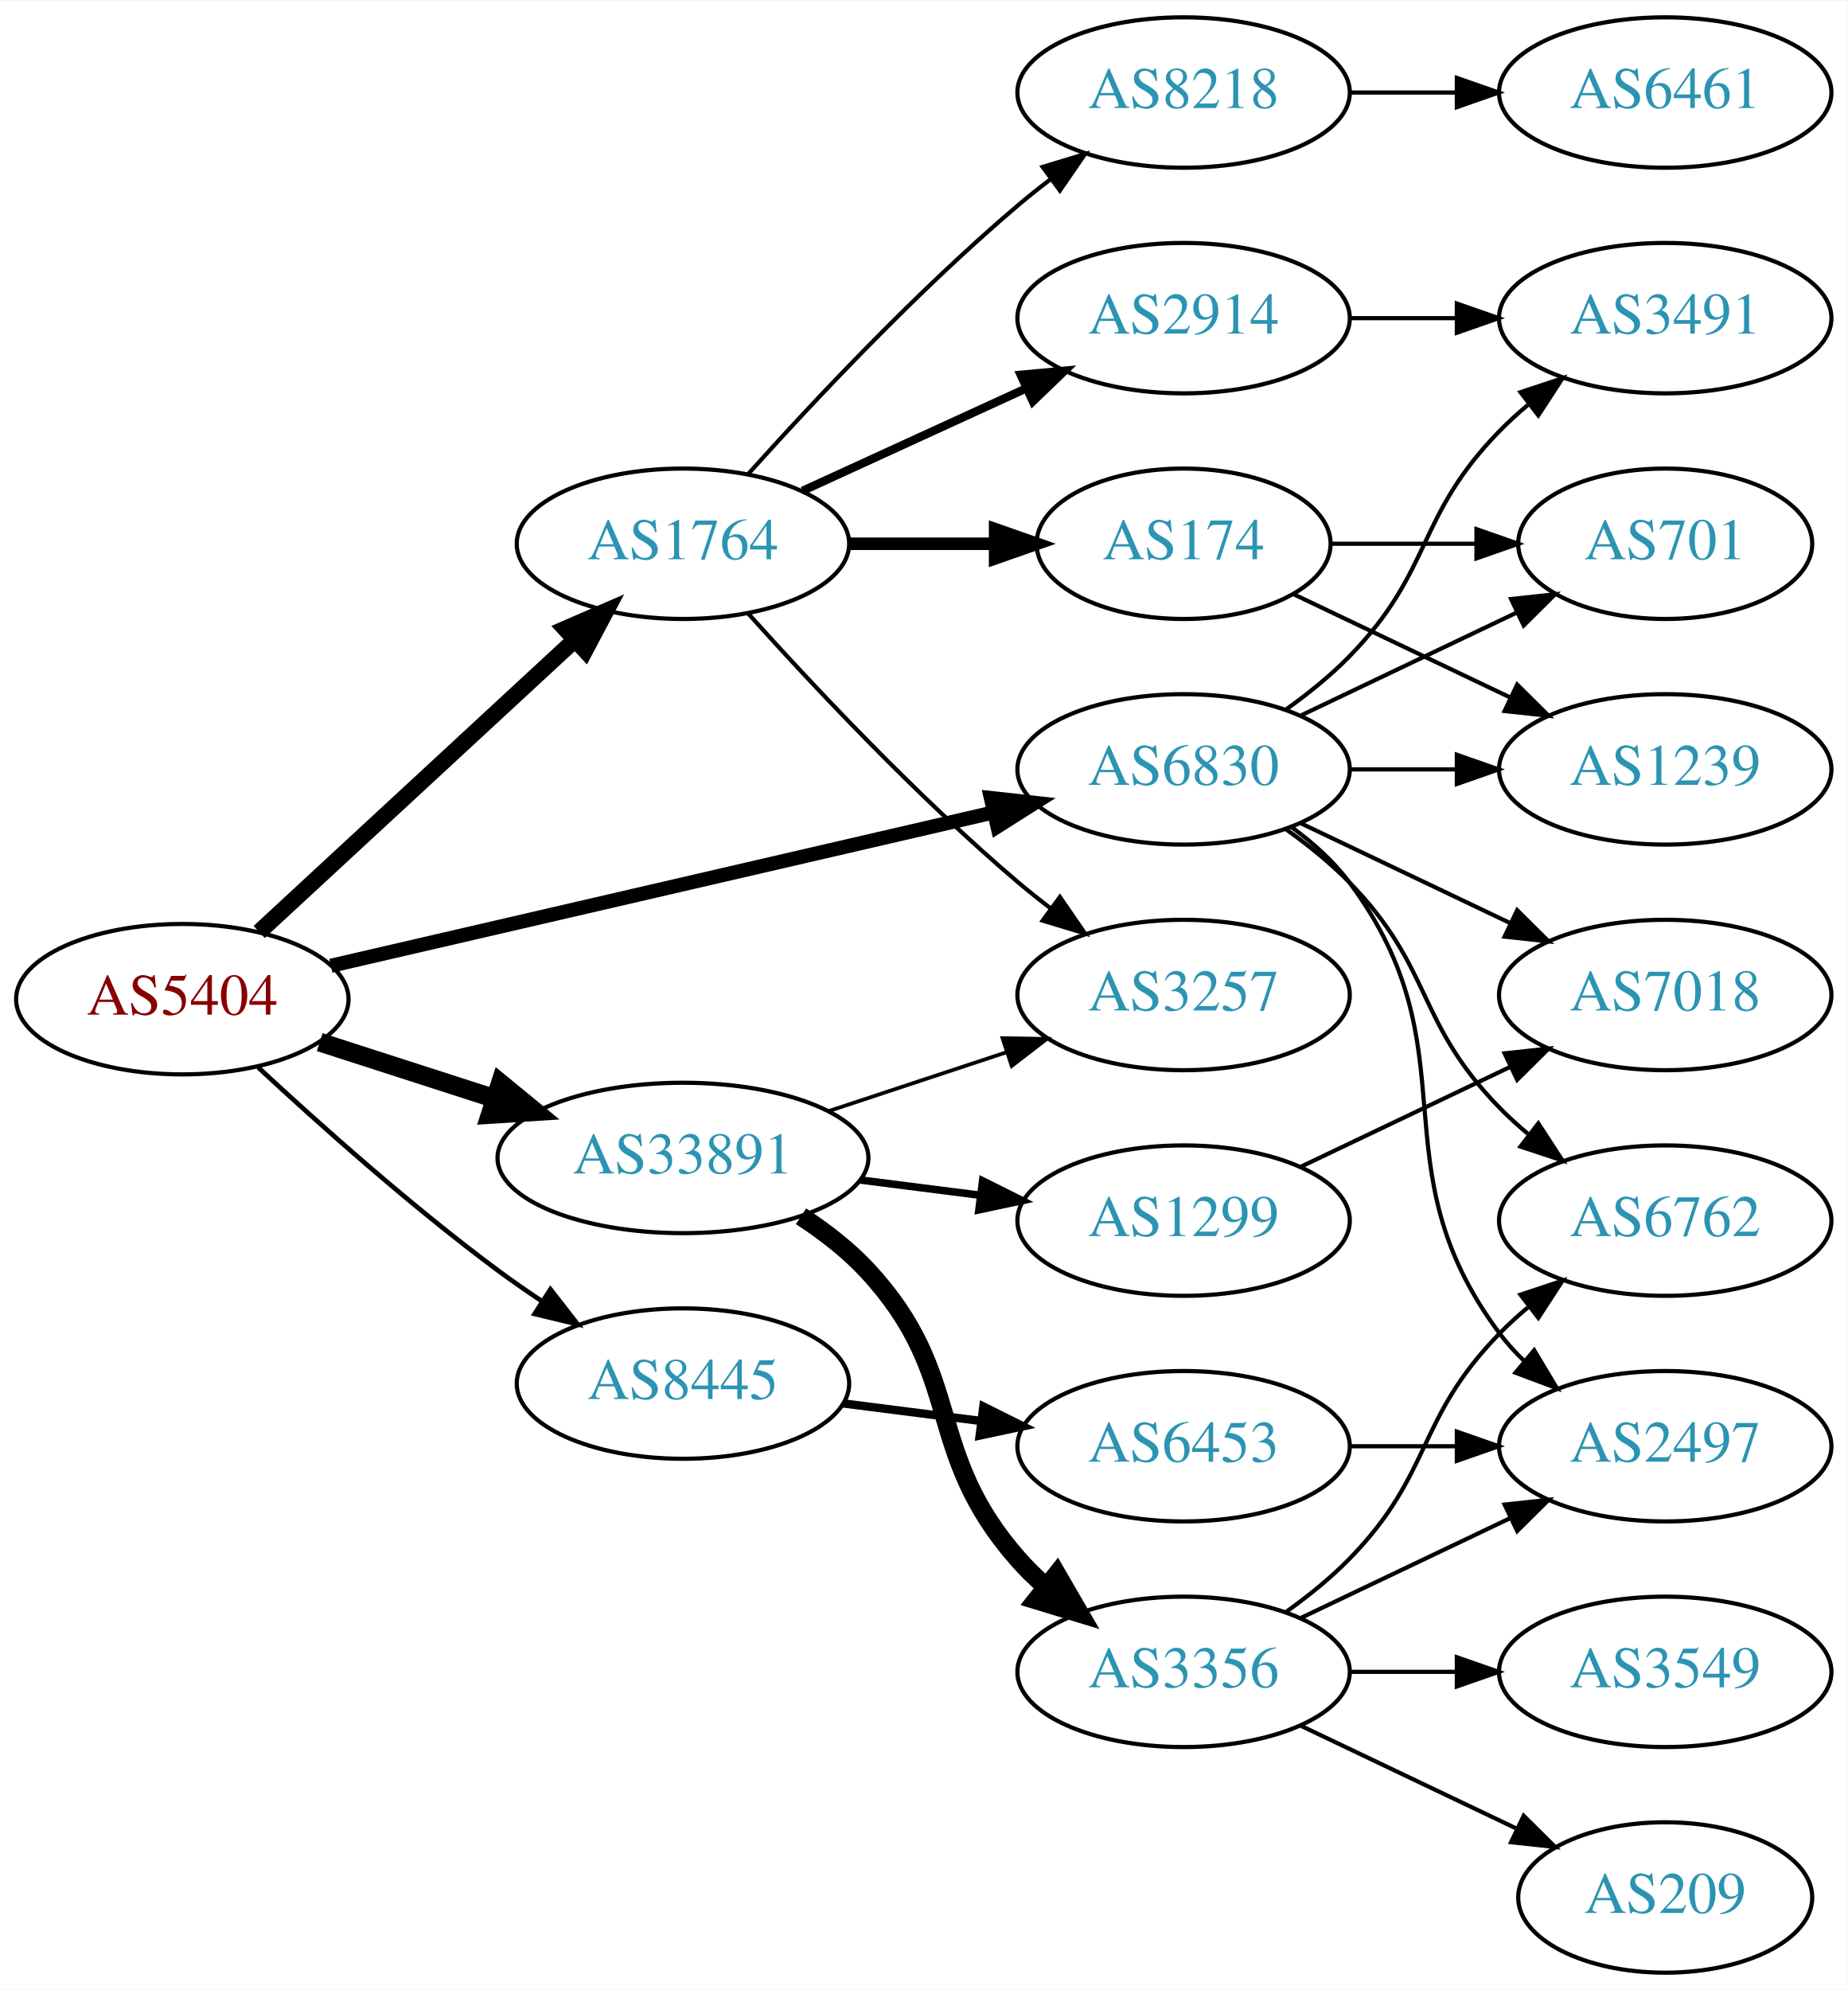
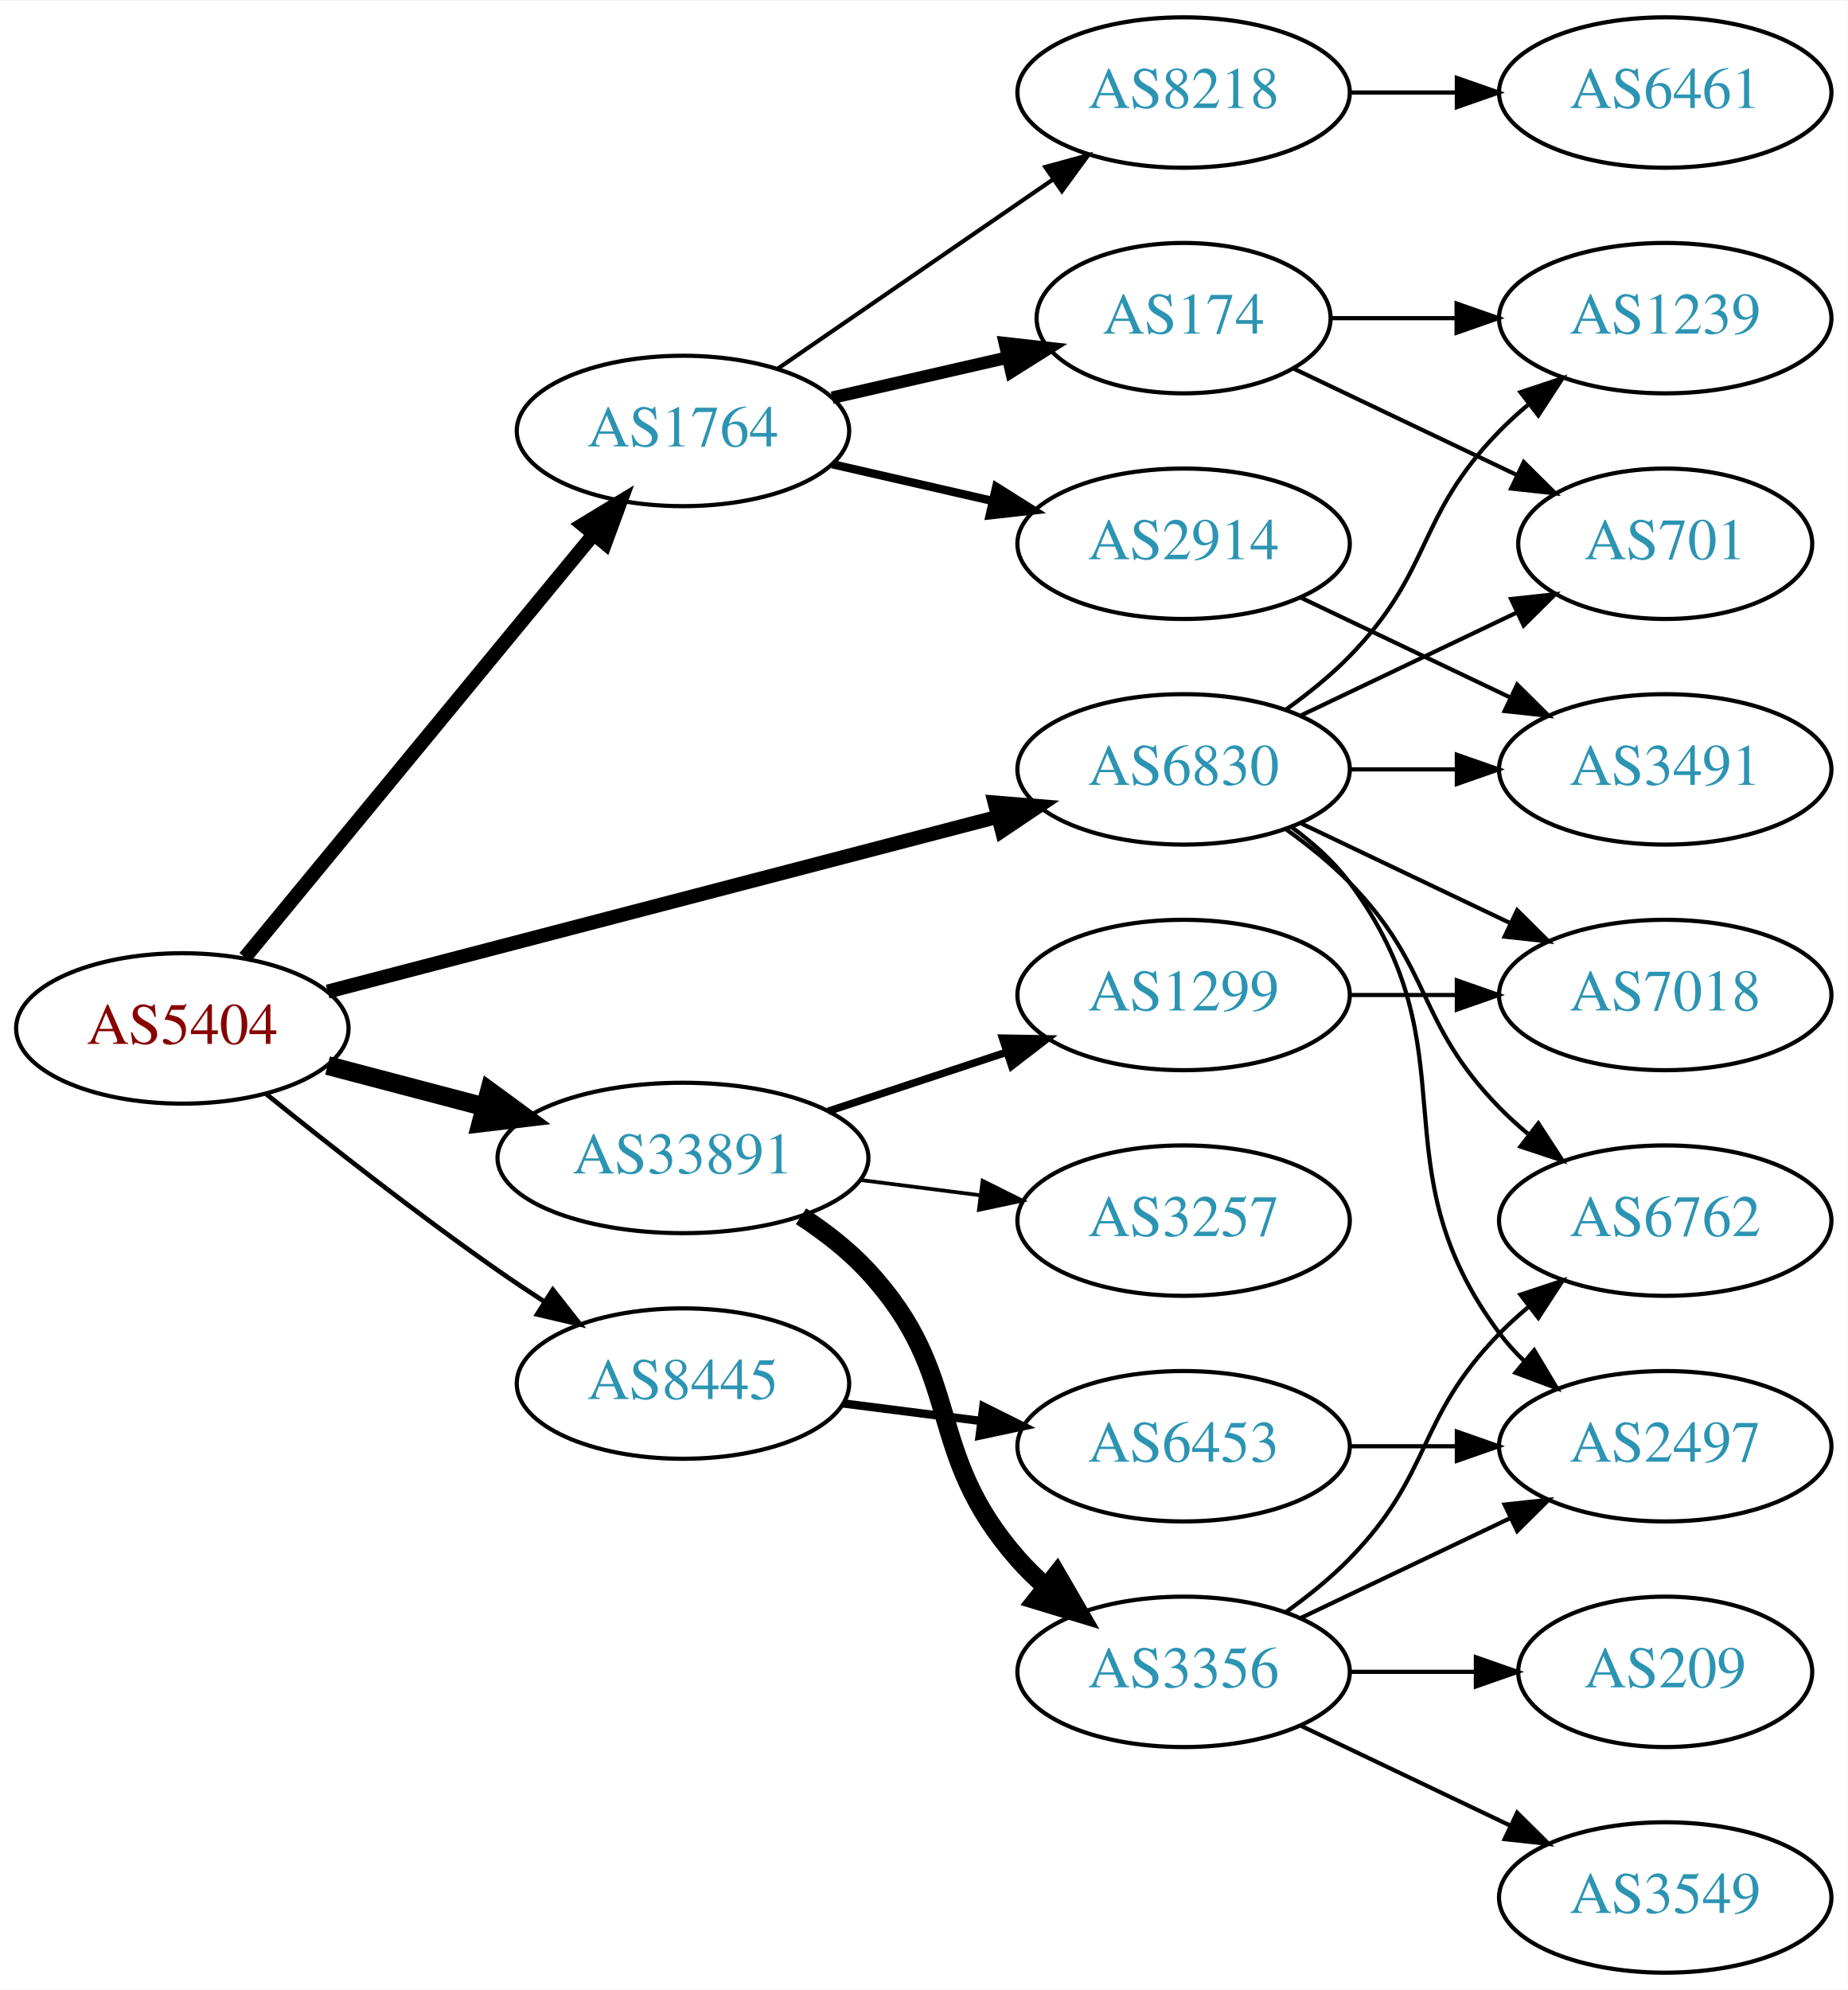
<svg xmlns="http://www.w3.org/2000/svg" xmlns:xlink="http://www.w3.org/1999/xlink" width="442pt" height="476pt" viewBox="0.00 0.00 442.27 476.00">
  <g id="graph0" class="graph" transform="scale(1 1) rotate(0) translate(4 472)">
    <polygon fill="white" stroke="none" points="-4,4 -4,-472 438.271,-472 438.271,4 -4,4" />
    <g id="node1" class="node">
      <g id="a_node1">
        <a xlink:href="/asn/5404" xlink:title="AS5404 ~ ASN conova communications GmbH [AT]">
-           <ellipse fill="#ffffff" stroke="black" cx="39.647" cy="-233" rx="39.794" ry="18" />
-           <text text-anchor="middle" x="39.647" y="-229.3" font-family="Times,serif" font-size="14.00" fill="#880000">AS5404</text>
+           <ellipse fill="#ffffff" stroke="black" cx="39.647" cy="-226" rx="39.794" ry="18" />
+           <text text-anchor="middle" x="39.647" y="-222.3" font-family="Times,serif" font-size="14.00" fill="#880000">AS5404</text>
        </a>
      </g>
    </g>
    <g id="node2" class="node">
      <g id="a_node2">
        <a xlink:href="/asn/1764" xlink:title="AS1764 ~ NEXTLAYER-AS [AT]">
-           <ellipse fill="#ffffff" stroke="black" cx="159.489" cy="-342" rx="39.794" ry="18" />
-           <text text-anchor="middle" x="159.489" y="-338.3" font-family="Times,serif" font-size="14.00" fill="#2c94b3">AS1764</text>
+           <ellipse fill="#ffffff" stroke="black" cx="159.489" cy="-369" rx="39.794" ry="18" />
+           <text text-anchor="middle" x="159.489" y="-365.3" font-family="Times,serif" font-size="14.00" fill="#2c94b3">AS1764</text>
        </a>
      </g>
    </g>
    <g id="edge1" class="edge">
-       <path fill="none" stroke="black" stroke-width="3.938" d="M58.035,-249.083C77.965,-267.518 110.794,-297.884 133.47,-318.858" />
-       <polygon fill="black" stroke="black" stroke-width="3.938" points="131.312,-321.63 141.03,-325.851 136.065,-316.491 131.312,-321.63" />
+       <path fill="none" stroke="black" stroke-width="3.375" d="M54.627,-242.966C75.269,-268.014 114.03,-315.049 137.918,-344.038" />
+       <polygon fill="black" stroke="black" stroke-width="3.375" points="135.466,-346.565 144.526,-352.057 140.868,-342.113 135.466,-346.565" />
    </g>
    <g id="node3" class="node">
      <g id="a_node3">
        <a xlink:href="/asn/6830" xlink:title="AS6830 ~ LibertyGlobal [AT]">
          <ellipse fill="#ffffff" stroke="black" cx="279.332" cy="-288" rx="39.794" ry="18" />
          <text text-anchor="middle" x="279.332" y="-284.3" font-family="Times,serif" font-size="14.00" fill="#2c94b3">AS6830</text>
        </a>
      </g>
    </g>
    <g id="edge2" class="edge">
-       <path fill="none" stroke="black" stroke-width="3.375" d="M75.208,-240.997C117.103,-250.692 187.788,-267.048 233.748,-277.683" />
-       <polygon fill="black" stroke="black" stroke-width="3.375" points="233.197,-281.148 243.728,-279.993 234.775,-274.328 233.197,-281.148" />
+       <path fill="none" stroke="black" stroke-width="3.375" d="M74.448,-234.817C116.598,-245.812 188.718,-264.624 234.917,-276.675" />
+       <polygon fill="black" stroke="black" stroke-width="3.375" points="234.086,-280.076 244.646,-279.213 235.853,-273.302 234.086,-280.076" />
    </g>
    <g id="node4" class="node">
      <g id="a_node4">
        <a xlink:href="/asn/8445" xlink:title="AS8445 ~ SALZBURG-AG-AS [AT]">
          <ellipse fill="#ffffff" stroke="black" cx="159.489" cy="-141" rx="39.794" ry="18" />
          <text text-anchor="middle" x="159.489" y="-137.3" font-family="Times,serif" font-size="14.00" fill="#2c94b3">AS8445</text>
        </a>
      </g>
    </g>
    <g id="edge3" class="edge">
-       <path fill="none" stroke="black" stroke-width="1.125" d="M57.789,-216.688C72.512,-203.021 94.58,-183.342 115.293,-168 118.651,-165.513 122.241,-163.024 125.862,-160.619" />
-       <polygon fill="black" stroke="black" stroke-width="1.125" points="127.766,-163.556 134.277,-155.199 123.975,-157.671 127.766,-163.556" />
+       <path fill="none" stroke="black" stroke-width="1.125" d="M59.574,-210.428C74.426,-198.422 95.782,-181.625 115.293,-168 118.801,-165.551 122.525,-163.063 126.259,-160.639" />
+       <polygon fill="black" stroke="black" stroke-width="1.125" points="128.334,-163.467 134.892,-155.145 124.576,-157.561 128.334,-163.467" />
    </g>
    <g id="node5" class="node">
      <g id="a_node5">
        <a xlink:href="/asn/33891" xlink:title="AS33891 ~ CORE-BACKBONE GMBH GLOBAL NETWORK [DE]">
          <ellipse fill="#ffffff" stroke="black" cx="159.489" cy="-195" rx="44.393" ry="18" />
          <text text-anchor="middle" x="159.489" y="-191.3" font-family="Times,serif" font-size="14.00" fill="#2c94b3">AS33891</text>
        </a>
      </g>
    </g>
    <g id="edge4" class="edge">
-       <path fill="none" stroke="black" stroke-width="4.5" d="M72.536,-222.717C85.371,-218.578 100.391,-213.735 114.253,-209.265" />
-       <polygon fill="black" stroke="black" stroke-width="4.5" points="115.785,-212.908 124.094,-206.091 113.368,-205.413 115.785,-212.908" />
+       <path fill="none" stroke="black" stroke-width="4.5" d="M74.415,-217.117C86.115,-214.039 99.442,-210.533 111.984,-207.234" />
+       <polygon fill="black" stroke="black" stroke-width="4.5" points="113.158,-210.996 121.827,-204.644 111.155,-203.38 113.158,-210.996" />
    </g>
    <g id="node6" class="node">
      <g id="a_node6">
+         <a xlink:href="/asn/2914" xlink:title="AS2914 ~ NTT America, Inc. [US]">
+           <ellipse fill="#ffffff" stroke="black" cx="279.332" cy="-342" rx="39.794" ry="18" />
+           <text text-anchor="middle" x="279.332" y="-338.3" font-family="Times,serif" font-size="14.00" fill="#2c94b3">AS2914</text>
+         </a>
+       </g>
+     </g>
+     <g id="edge5" class="edge">
+       <path fill="none" stroke="black" stroke-width="2" d="M195.208,-361.045C207.208,-358.296 220.829,-355.175 233.522,-352.267" />
+       <polygon fill="black" stroke="black" stroke-width="2" points="234.488,-355.636 243.453,-349.991 232.924,-348.813 234.488,-355.636" />
+     </g>
+     <g id="node7" class="node">
+       <g id="a_node7">
        <a xlink:href="/asn/8218" xlink:title="AS8218 ~ legacy Neotelecoms [FR]">
          <ellipse fill="#ffffff" stroke="black" cx="279.332" cy="-450" rx="39.794" ry="18" />
          <text text-anchor="middle" x="279.332" y="-446.3" font-family="Times,serif" font-size="14.00" fill="#2c94b3">AS8218</text>
        </a>
      </g>
    </g>
-     <g id="edge5" class="edge">
-       <path fill="none" stroke="black" d="M175.135,-358.725C190.436,-375.765 215.533,-402.523 239.685,-423 242.182,-425.117 244.843,-427.232 247.554,-429.293" />
-       <polygon fill="black" stroke="black" points="245.591,-432.194 255.73,-435.266 249.72,-426.541 245.591,-432.194" />
-     </g>
-     <g id="node7" class="node">
-       <g id="a_node7">
-         <a xlink:href="/asn/2914" xlink:title="AS2914 ~ NTT America, Inc. [US]">
-           <ellipse fill="#ffffff" stroke="black" cx="279.332" cy="-396" rx="39.794" ry="18" />
-           <text text-anchor="middle" x="279.332" y="-392.3" font-family="Times,serif" font-size="14.00" fill="#2c94b3">AS2914</text>
-         </a>
-       </g>
-     </g>
    <g id="edge6" class="edge">
-       <path fill="none" stroke="black" stroke-width="2" d="M188.118,-354.661C204.075,-361.973 224.345,-371.261 241.628,-379.181" />
-       <polygon fill="black" stroke="black" stroke-width="2" points="240.327,-382.435 250.876,-383.419 243.243,-376.071 240.327,-382.435" />
+       <path fill="none" stroke="black" d="M182.103,-383.857C200.592,-396.565 227.405,-414.995 248.035,-429.175" />
+       <polygon fill="black" stroke="black" points="246.232,-432.183 256.455,-434.963 250.197,-426.414 246.232,-432.183" />
    </g>
    <g id="node8" class="node">
      <g id="a_node8">
        <a xlink:href="/asn/174" xlink:title="AS174 ~ Cogent Communications [US]">
-           <ellipse fill="#ffffff" stroke="black" cx="279.332" cy="-342" rx="35.194" ry="18" />
-           <text text-anchor="middle" x="279.332" y="-338.3" font-family="Times,serif" font-size="14.00" fill="#2c94b3">AS174</text>
+           <ellipse fill="#ffffff" stroke="black" cx="279.332" cy="-396" rx="35.194" ry="18" />
+           <text text-anchor="middle" x="279.332" y="-392.3" font-family="Times,serif" font-size="14.00" fill="#2c94b3">AS174</text>
        </a>
      </g>
    </g>
    <g id="edge7" class="edge">
-       <path fill="none" stroke="black" stroke-width="3" d="M199.402,-342C210.489,-342 222.648,-342 234.03,-342" />
-       <polygon fill="black" stroke="black" stroke-width="3" points="234.212,-345.5 244.212,-342 234.212,-338.5 234.212,-345.5" />
-     </g>
-     <g id="node9" class="node">
-       <g id="a_node9">
-         <a xlink:href="/asn/3257" xlink:title="AS3257 ~ GTT [DE]">
-           <ellipse fill="#ffffff" stroke="black" cx="279.332" cy="-234" rx="39.794" ry="18" />
-           <text text-anchor="middle" x="279.332" y="-230.3" font-family="Times,serif" font-size="14.00" fill="#2c94b3">AS3257</text>
-         </a>
-       </g>
-     </g>
-     <g id="edge8" class="edge">
-       <path fill="none" stroke="black" d="M175.135,-325.275C190.436,-308.235 215.533,-281.477 239.685,-261 242.182,-258.883 244.843,-256.768 247.554,-254.707" />
-       <polygon fill="black" stroke="black" points="249.72,-257.459 255.73,-248.734 245.591,-251.806 249.72,-257.459" />
-     </g>
-     <g id="node11" class="node">
-       <g id="a_node11">
-         <a xlink:href="/asn/3491" xlink:title="AS3491 ~ PCCW Global, Inc. [US]">
+       <path fill="none" stroke="black" stroke-width="3" d="M195.208,-376.955C208.301,-379.955 223.323,-383.396 236.964,-386.522" />
+       <polygon fill="black" stroke="black" stroke-width="3" points="236.542,-390.016 247.071,-388.838 238.105,-383.193 236.542,-390.016" />
+     </g>
+     <g id="node10" class="node">
+       <g id="a_node10">
+         <a xlink:href="/asn/1239" xlink:title="AS1239 ~ Sprint [US]">
          <ellipse fill="#ffffff" stroke="black" cx="394.625" cy="-396" rx="39.794" ry="18" />
-           <text text-anchor="middle" x="394.625" y="-392.3" font-family="Times,serif" font-size="14.00" fill="#2c94b3">AS3491</text>
+           <text text-anchor="middle" x="394.625" y="-392.3" font-family="Times,serif" font-size="14.00" fill="#2c94b3">AS1239</text>
        </a>
      </g>
    </g>
    <g id="edge16" class="edge">
      <path fill="none" stroke="black" d="M303.926,-302.389C309.182,-306.148 314.513,-310.437 318.978,-315 339.151,-335.617 334.806,-348.383 354.978,-369 357.071,-371.139 359.354,-373.218 361.731,-375.21" />
      <polygon fill="black" stroke="black" points="359.974,-378.275 370.031,-381.611 364.249,-372.732 359.974,-378.275" />
    </g>
-     <g id="node12" class="node">
-       <g id="a_node12">
+     <g id="node11" class="node">
+       <g id="a_node11">
        <a xlink:href="/asn/701" xlink:title="AS701 ~ UUNET [US]">
          <ellipse fill="#ffffff" stroke="black" cx="394.625" cy="-342" rx="35.194" ry="18" />
          <text text-anchor="middle" x="394.625" y="-338.3" font-family="Times,serif" font-size="14.00" fill="#2c94b3">AS701</text>
        </a>
      </g>
    </g>
    <g id="edge17" class="edge">
      <path fill="none" stroke="black" d="M307.468,-300.934C322.9,-308.29 342.385,-317.577 358.92,-325.459" />
      <polygon fill="black" stroke="black" points="357.729,-328.768 368.262,-329.911 360.741,-322.449 357.729,-328.768" />
    </g>
+     <g id="node12" class="node">
+       <g id="a_node12">
+         <a xlink:href="/asn/3491" xlink:title="AS3491 ~ PCCW Global, Inc. [US]">
+           <ellipse fill="#ffffff" stroke="black" cx="394.625" cy="-288" rx="39.794" ry="18" />
+           <text text-anchor="middle" x="394.625" y="-284.3" font-family="Times,serif" font-size="14.00" fill="#2c94b3">AS3491</text>
+         </a>
+       </g>
+     </g>
+     <g id="edge12" class="edge">
+       <path fill="none" stroke="black" d="M319.004,-288C327.207,-288 335.971,-288 344.503,-288" />
+       <polygon fill="black" stroke="black" points="344.742,-291.5 354.742,-288 344.742,-284.5 344.742,-291.5" />
+     </g>
    <g id="node13" class="node">
      <g id="a_node13">
-         <a xlink:href="/asn/1239" xlink:title="AS1239 ~ Sprint [US]">
-           <ellipse fill="#ffffff" stroke="black" cx="394.625" cy="-288" rx="39.794" ry="18" />
-           <text text-anchor="middle" x="394.625" y="-284.3" font-family="Times,serif" font-size="14.00" fill="#2c94b3">AS1239</text>
-         </a>
-       </g>
-     </g>
-     <g id="edge18" class="edge">
-       <path fill="none" stroke="black" d="M319.004,-288C327.207,-288 335.971,-288 344.503,-288" />
-       <polygon fill="black" stroke="black" points="344.742,-291.5 354.742,-288 344.742,-284.5 344.742,-291.5" />
-     </g>
-     <g id="node14" class="node">
-       <g id="a_node14">
        <a xlink:href="/asn/6762" xlink:title="AS6762 ~ TELECOM ITALIA SPARKLE S.p.A. [IT]">
          <ellipse fill="#ffffff" stroke="black" cx="394.625" cy="-180" rx="39.794" ry="18" />
          <text text-anchor="middle" x="394.625" y="-176.3" font-family="Times,serif" font-size="14.00" fill="#2c94b3">AS6762</text>
        </a>
      </g>
    </g>
    <g id="edge13" class="edge">
      <path fill="none" stroke="black" d="M303.926,-273.611C309.182,-269.852 314.513,-265.563 318.978,-261 339.151,-240.383 334.806,-227.617 354.978,-207 357.071,-204.861 359.354,-202.782 361.731,-200.79" />
      <polygon fill="black" stroke="black" points="364.249,-203.268 370.031,-194.389 359.974,-197.725 364.249,-203.268" />
    </g>
-     <g id="node15" class="node">
-       <g id="a_node15">
+     <g id="node14" class="node">
+       <g id="a_node14">
        <a xlink:href="/asn/2497" xlink:title="AS2497 ~ Internet Initiative Japan Inc. [JP]">
          <ellipse fill="#ffffff" stroke="black" cx="394.625" cy="-126" rx="39.794" ry="18" />
          <text text-anchor="middle" x="394.625" y="-122.3" font-family="Times,serif" font-size="14.00" fill="#2c94b3">AS2497</text>
        </a>
      </g>
    </g>
    <g id="edge14" class="edge">
      <path fill="none" stroke="black" d="M305.262,-274.118C310.338,-270.389 315.256,-265.984 318.978,-261 349.249,-220.458 324.707,-193.542 354.978,-153 356.723,-150.664 358.73,-148.455 360.893,-146.383" />
      <polygon fill="black" stroke="black" points="363.253,-148.973 368.694,-139.882 358.771,-143.595 363.253,-148.973" />
    </g>
-     <g id="node16" class="node">
-       <g id="a_node16">
+     <g id="node15" class="node">
+       <g id="a_node15">
        <a xlink:href="/asn/7018" xlink:title="AS7018 ~ AT&amp;T Services, Inc. [US]">
          <ellipse fill="#ffffff" stroke="black" cx="394.625" cy="-234" rx="39.794" ry="18" />
          <text text-anchor="middle" x="394.625" y="-230.3" font-family="Times,serif" font-size="14.00" fill="#2c94b3">AS7018</text>
        </a>
      </g>
    </g>
    <g id="edge15" class="edge">
      <path fill="none" stroke="black" d="M307.468,-275.066C322.462,-267.919 341.283,-258.948 357.506,-251.215" />
      <polygon fill="black" stroke="black" points="359.188,-254.291 366.71,-246.829 356.177,-247.972 359.188,-254.291" />
    </g>
-     <g id="node17" class="node">
-       <g id="a_node17">
+     <g id="node16" class="node">
+       <g id="a_node16">
        <a xlink:href="/asn/6453" xlink:title="AS6453 ~ TATA COMMUNICATIONS (AMERICA) INC [US]">
          <ellipse fill="#ffffff" stroke="black" cx="279.332" cy="-126" rx="39.794" ry="18" />
          <text text-anchor="middle" x="279.332" y="-122.3" font-family="Times,serif" font-size="14.00" fill="#2c94b3">AS6453</text>
        </a>
      </g>
    </g>
-     <g id="edge19" class="edge">
+     <g id="edge18" class="edge">
      <path fill="none" stroke="black" stroke-width="2" d="M197.775,-136.254C208.307,-134.913 219.91,-133.436 230.95,-132.031" />
      <polygon fill="black" stroke="black" stroke-width="2" points="231.406,-135.501 240.884,-130.767 230.522,-128.558 231.406,-135.501" />
    </g>
-     <g id="edge22" class="edge">
-       <path fill="none" stroke="black" stroke-width="0.9" d="M194.258,-206.176C207.502,-210.559 222.834,-215.633 236.749,-220.238" />
-       <polygon fill="black" stroke="black" stroke-width="0.9" points="235.988,-223.673 246.581,-223.492 238.187,-217.027 235.988,-223.673" />
-     </g>
-     <g id="node18" class="node">
-       <g id="a_node18">
+     <g id="node17" class="node">
+       <g id="a_node17">
        <a xlink:href="/asn/3356" xlink:title="AS3356 ~ Level 3 Parent, LLC [US]">
          <ellipse fill="#ffffff" stroke="black" cx="279.332" cy="-72" rx="39.794" ry="18" />
          <text text-anchor="middle" x="279.332" y="-68.3" font-family="Times,serif" font-size="14.00" fill="#2c94b3">AS3356</text>
        </a>
      </g>
    </g>
-     <g id="edge21" class="edge">
+     <g id="edge20" class="edge">
      <path fill="none" stroke="black" stroke-width="4.5" d="M187.755,-181.044C193.459,-177.318 199.121,-172.934 203.685,-168 227.175,-142.609 216.853,-124.983 239.685,-99 241.66,-96.752 243.86,-94.595 246.179,-92.55" />
      <polygon fill="black" stroke="black" stroke-width="4.5" points="248.985,-95.351 254.374,-86.052 244.092,-89.18 248.985,-95.351" />
+     </g>
+     <g id="node18" class="node">
+       <g id="a_node18">
+         <a xlink:href="/asn/3257" xlink:title="AS3257 ~ GTT [DE]">
+           <ellipse fill="#ffffff" stroke="black" cx="279.332" cy="-180" rx="39.794" ry="18" />
+           <text text-anchor="middle" x="279.332" y="-176.3" font-family="Times,serif" font-size="14.00" fill="#2c94b3">AS3257</text>
+         </a>
+       </g>
+     </g>
+     <g id="edge21" class="edge">
+       <path fill="none" stroke="black" stroke-width="0.9" d="M202.036,-189.712C211.282,-188.535 221.155,-187.278 230.626,-186.072" />
+       <polygon fill="black" stroke="black" stroke-width="0.9" points="231.219,-189.525 240.697,-184.79 230.335,-182.581 231.219,-189.525" />
    </g>
    <g id="node19" class="node">
      <g id="a_node19">
        <a xlink:href="/asn/1299" xlink:title="AS1299 ~ Telia Carrier [EU]">
-           <ellipse fill="#ffffff" stroke="black" cx="279.332" cy="-180" rx="39.794" ry="18" />
-           <text text-anchor="middle" x="279.332" y="-176.3" font-family="Times,serif" font-size="14.00" fill="#2c94b3">AS1299</text>
-         </a>
-       </g>
-     </g>
-     <g id="edge23" class="edge">
-       <path fill="none" stroke="black" stroke-width="1.8" d="M202.036,-189.712C211.282,-188.535 221.155,-187.278 230.626,-186.072" />
-       <polygon fill="black" stroke="black" stroke-width="1.8" points="231.219,-189.525 240.697,-184.79 230.335,-182.581 231.219,-189.525" />
-     </g>
-     <g id="node10" class="node">
-       <g id="a_node10">
+           <ellipse fill="#ffffff" stroke="black" cx="279.332" cy="-234" rx="39.794" ry="18" />
+           <text text-anchor="middle" x="279.332" y="-230.3" font-family="Times,serif" font-size="14.00" fill="#2c94b3">AS1299</text>
+         </a>
+       </g>
+     </g>
+     <g id="edge22" class="edge">
+       <path fill="none" stroke="black" stroke-width="1.8" d="M194.258,-206.176C207.502,-210.559 222.834,-215.633 236.749,-220.238" />
+       <polygon fill="black" stroke="black" stroke-width="1.8" points="235.988,-223.673 246.581,-223.492 238.187,-217.027 235.988,-223.673" />
+     </g>
+     <g id="edge11" class="edge">
+       <path fill="none" stroke="black" d="M307.468,-329.066C322.462,-321.919 341.283,-312.948 357.506,-305.215" />
+       <polygon fill="black" stroke="black" points="359.188,-308.291 366.71,-300.829 356.177,-301.972 359.188,-308.291" />
+     </g>
+     <g id="node9" class="node">
+       <g id="a_node9">
        <a xlink:href="/asn/6461" xlink:title="AS6461 ~ Zayo Bandwidth [US]">
          <ellipse fill="#ffffff" stroke="black" cx="394.625" cy="-450" rx="39.794" ry="18" />
          <text text-anchor="middle" x="394.625" y="-446.3" font-family="Times,serif" font-size="14.00" fill="#2c94b3">AS6461</text>
        </a>
      </g>
    </g>
-     <g id="edge9" class="edge">
+     <g id="edge8" class="edge">
      <path fill="none" stroke="black" d="M319.004,-450C327.207,-450 335.971,-450 344.503,-450" />
      <polygon fill="black" stroke="black" points="344.742,-453.5 354.742,-450 344.742,-446.5 344.742,-453.5" />
    </g>
+     <g id="edge9" class="edge">
+       <path fill="none" stroke="black" d="M314.631,-396C324.008,-396 334.358,-396 344.393,-396" />
+       <polygon fill="black" stroke="black" points="344.681,-399.5 354.681,-396 344.681,-392.5 344.681,-399.5" />
+     </g>
    <g id="edge10" class="edge">
-       <path fill="none" stroke="black" d="M319.004,-396C327.207,-396 335.971,-396 344.503,-396" />
-       <polygon fill="black" stroke="black" points="344.742,-399.5 354.742,-396 344.742,-392.5 344.742,-399.5" />
-     </g>
-     <g id="edge11" class="edge">
-       <path fill="none" stroke="black" d="M314.631,-342C325.501,-342 337.678,-342 349.156,-342" />
-       <polygon fill="black" stroke="black" points="349.442,-345.5 359.442,-342 349.442,-338.5 349.442,-345.5" />
-     </g>
-     <g id="edge12" class="edge">
-       <path fill="none" stroke="black" d="M305.757,-329.881C321.059,-322.587 340.783,-313.186 357.665,-305.14" />
-       <polygon fill="black" stroke="black" points="359.184,-308.293 366.705,-300.831 356.172,-301.974 359.184,-308.293" />
-     </g>
-     <g id="edge20" class="edge">
+       <path fill="none" stroke="black" d="M305.757,-383.881C321.5,-376.378 341.922,-366.644 359.115,-358.449" />
+       <polygon fill="black" stroke="black" points="360.763,-361.54 368.284,-354.078 357.751,-355.221 360.763,-361.54" />
+     </g>
+     <g id="edge19" class="edge">
      <path fill="none" stroke="black" d="M319.004,-126C327.207,-126 335.971,-126 344.503,-126" />
      <polygon fill="black" stroke="black" points="344.742,-129.5 354.742,-126 344.742,-122.5 344.742,-129.5" />
    </g>
-     <g id="edge24" class="edge">
+     <g id="edge23" class="edge">
      <path fill="none" stroke="black" d="M303.926,-86.389C309.182,-90.148 314.513,-94.437 318.978,-99 339.151,-119.617 334.806,-132.383 354.978,-153 357.071,-155.139 359.354,-157.218 361.731,-159.21" />
      <polygon fill="black" stroke="black" points="359.974,-162.275 370.031,-165.611 364.249,-156.732 359.974,-162.275" />
    </g>
    <g id="edge26" class="edge">
      <path fill="none" stroke="black" d="M307.468,-84.934C322.462,-92.081 341.283,-101.052 357.506,-108.785" />
      <polygon fill="black" stroke="black" points="356.177,-112.028 366.71,-113.171 359.188,-105.709 356.177,-112.028" />
    </g>
    <g id="node20" class="node">
      <g id="a_node20">
        <a xlink:href="/asn/3549" xlink:title="AS3549 ~ Level 3 Parent, LLC [US]">
-           <ellipse fill="#ffffff" stroke="black" cx="394.625" cy="-72" rx="39.794" ry="18" />
-           <text text-anchor="middle" x="394.625" y="-68.3" font-family="Times,serif" font-size="14.00" fill="#2c94b3">AS3549</text>
-         </a>
-       </g>
-     </g>
-     <g id="edge25" class="edge">
-       <path fill="none" stroke="black" d="M319.004,-72C327.207,-72 335.971,-72 344.503,-72" />
-       <polygon fill="black" stroke="black" points="344.742,-75.5 354.742,-72 344.742,-68.5 344.742,-75.5" />
+           <ellipse fill="#ffffff" stroke="black" cx="394.625" cy="-18" rx="39.794" ry="18" />
+           <text text-anchor="middle" x="394.625" y="-14.3" font-family="Times,serif" font-size="14.00" fill="#2c94b3">AS3549</text>
+         </a>
+       </g>
+     </g>
+     <g id="edge24" class="edge">
+       <path fill="none" stroke="black" d="M307.468,-59.066C322.462,-51.919 341.283,-42.948 357.506,-35.215" />
+       <polygon fill="black" stroke="black" points="359.188,-38.291 366.71,-30.829 356.177,-31.972 359.188,-38.291" />
    </g>
    <g id="node21" class="node">
      <g id="a_node21">
        <a xlink:href="/asn/209" xlink:title="AS209 ~ CenturyLink Communications, LLC [US]">
-           <ellipse fill="#ffffff" stroke="black" cx="394.625" cy="-18" rx="35.194" ry="18" />
-           <text text-anchor="middle" x="394.625" y="-14.3" font-family="Times,serif" font-size="14.00" fill="#2c94b3">AS209</text>
-         </a>
-       </g>
+           <ellipse fill="#ffffff" stroke="black" cx="394.625" cy="-72" rx="35.194" ry="18" />
+           <text text-anchor="middle" x="394.625" y="-68.3" font-family="Times,serif" font-size="14.00" fill="#2c94b3">AS209</text>
+         </a>
+       </g>
+     </g>
+     <g id="edge25" class="edge">
+       <path fill="none" stroke="black" d="M319.004,-72C328.709,-72 339.2,-72 349.163,-72" />
+       <polygon fill="black" stroke="black" points="349.299,-75.5 359.299,-72 349.299,-68.5 349.299,-75.5" />
    </g>
    <g id="edge27" class="edge">
-       <path fill="none" stroke="black" d="M307.468,-59.066C322.9,-51.71 342.385,-42.423 358.92,-34.541" />
-       <polygon fill="black" stroke="black" points="360.741,-37.551 368.262,-30.089 357.729,-31.232 360.741,-37.551" />
-     </g>
-     <g id="edge28" class="edge">
-       <path fill="none" stroke="black" d="M307.468,-192.934C322.462,-200.081 341.283,-209.052 357.506,-216.785" />
-       <polygon fill="black" stroke="black" points="356.177,-220.028 366.71,-221.171 359.188,-213.709 356.177,-220.028" />
+       <path fill="none" stroke="black" d="M319.004,-234C327.207,-234 335.971,-234 344.503,-234" />
+       <polygon fill="black" stroke="black" points="344.742,-237.5 354.742,-234 344.742,-230.5 344.742,-237.5" />
    </g>
  </g>
</svg>
